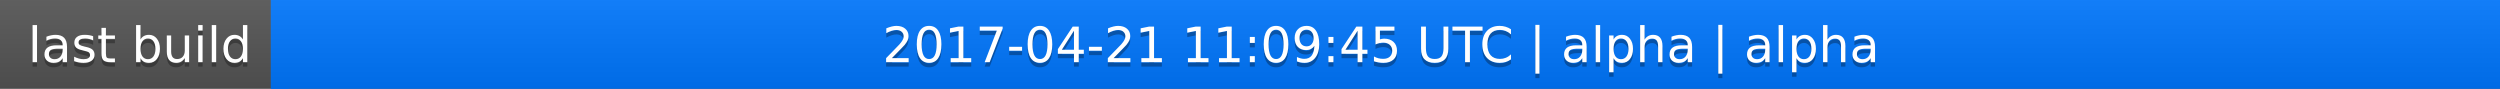
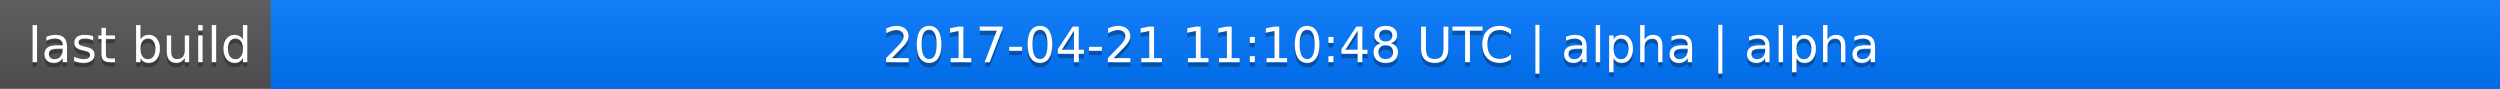
<svg xmlns="http://www.w3.org/2000/svg" width="563" height="20">
  <linearGradient id="a" x2="0" y2="100%">
    <stop offset="0" stop-color="#bbb" stop-opacity=".1" />
    <stop offset="1" stop-opacity=".1" />
  </linearGradient>
  <rect rx="0" width="563" height="20" fill="#555" />
  <rect rx="0" x="61" width="502" height="20" fill="#07f" />
  <path fill="#07f" d="M61 0h4v20h-4z" />
  <rect rx="0" width="563" height="20" fill="url(#a)" />
  <g fill="#fff" text-anchor="middle" font-family="DejaVu Sans,Verdana,Geneva,sans-serif" font-size="11">
    <text x="31.5" y="15" fill="#010101" fill-opacity=".3">last build</text>
    <text x="31.5" y="14">last build</text>
-     <text x="311" y="15" fill="#010101" fill-opacity=".3">2017-04-21 11:09:45 UTC | alpha | alpha</text>
-     <text x="311" y="14">2017-04-21 11:09:45 UTC | alpha | alpha</text>
+     <text x="311" y="15" fill="#010101" fill-opacity=".3">2017-04-21 11:10:48 UTC | alpha | alpha</text>
+     <text x="311" y="14">2017-04-21 11:10:48 UTC | alpha | alpha</text>
  </g>
</svg>
